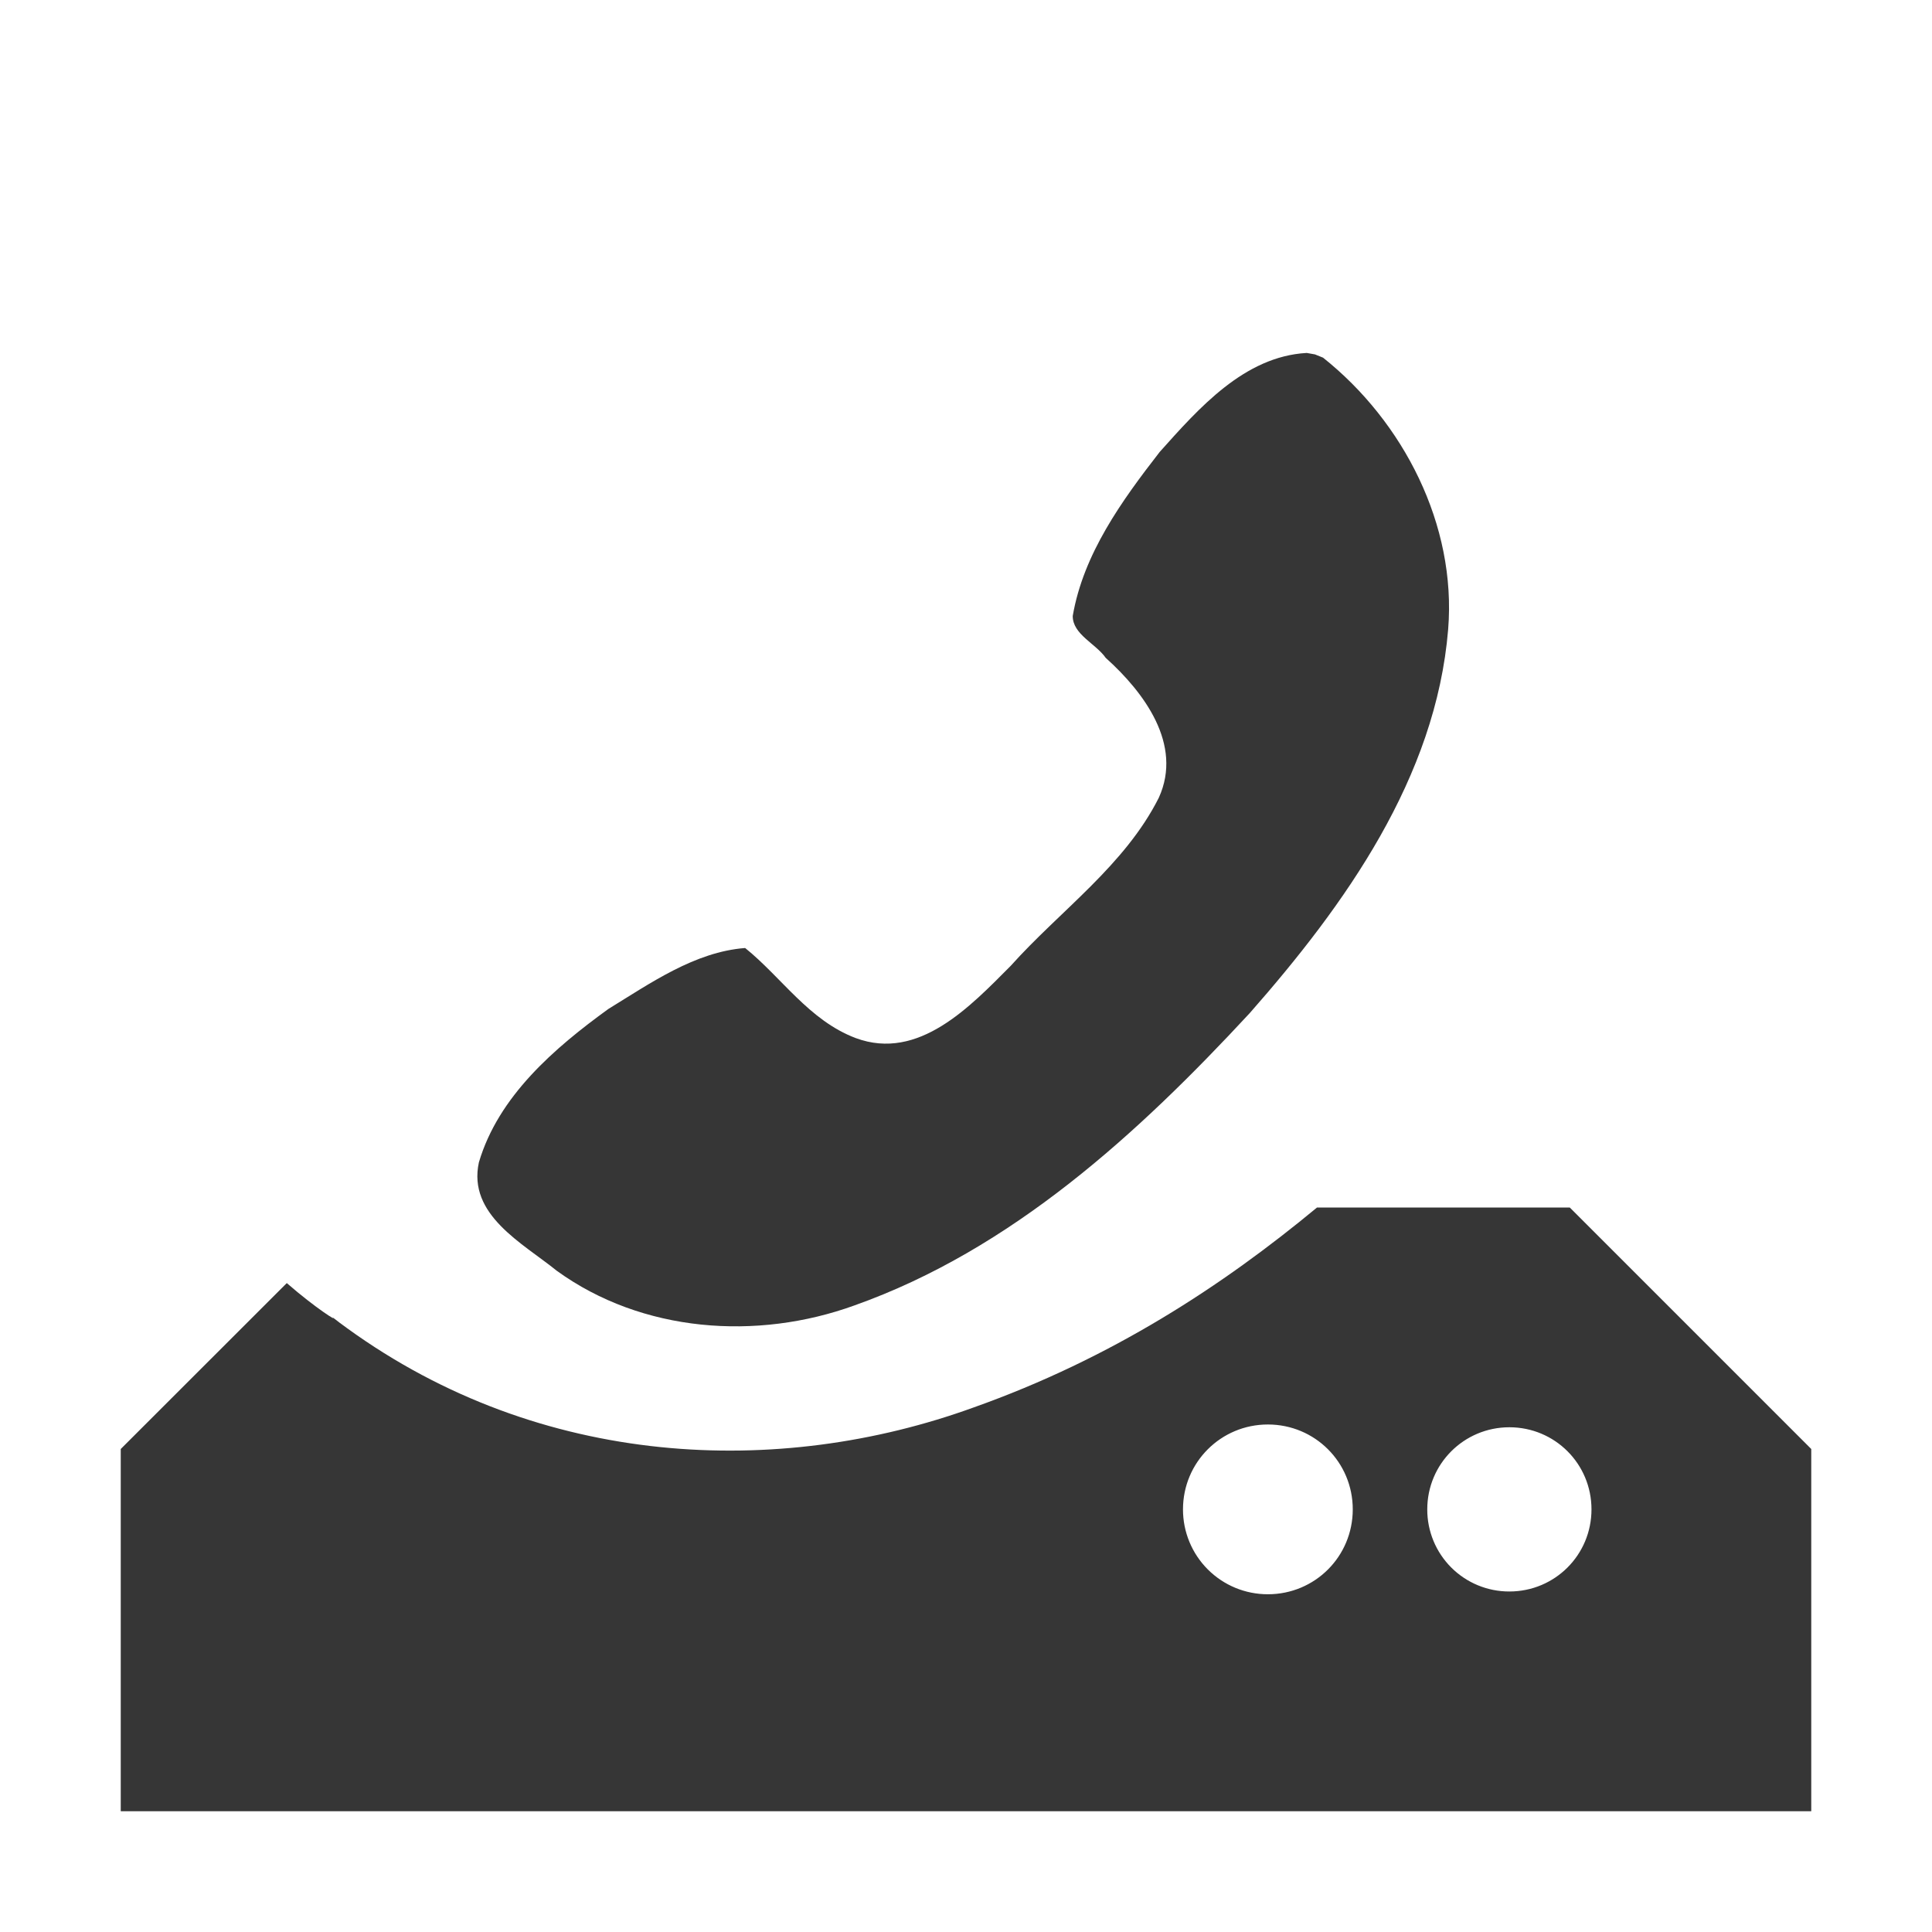
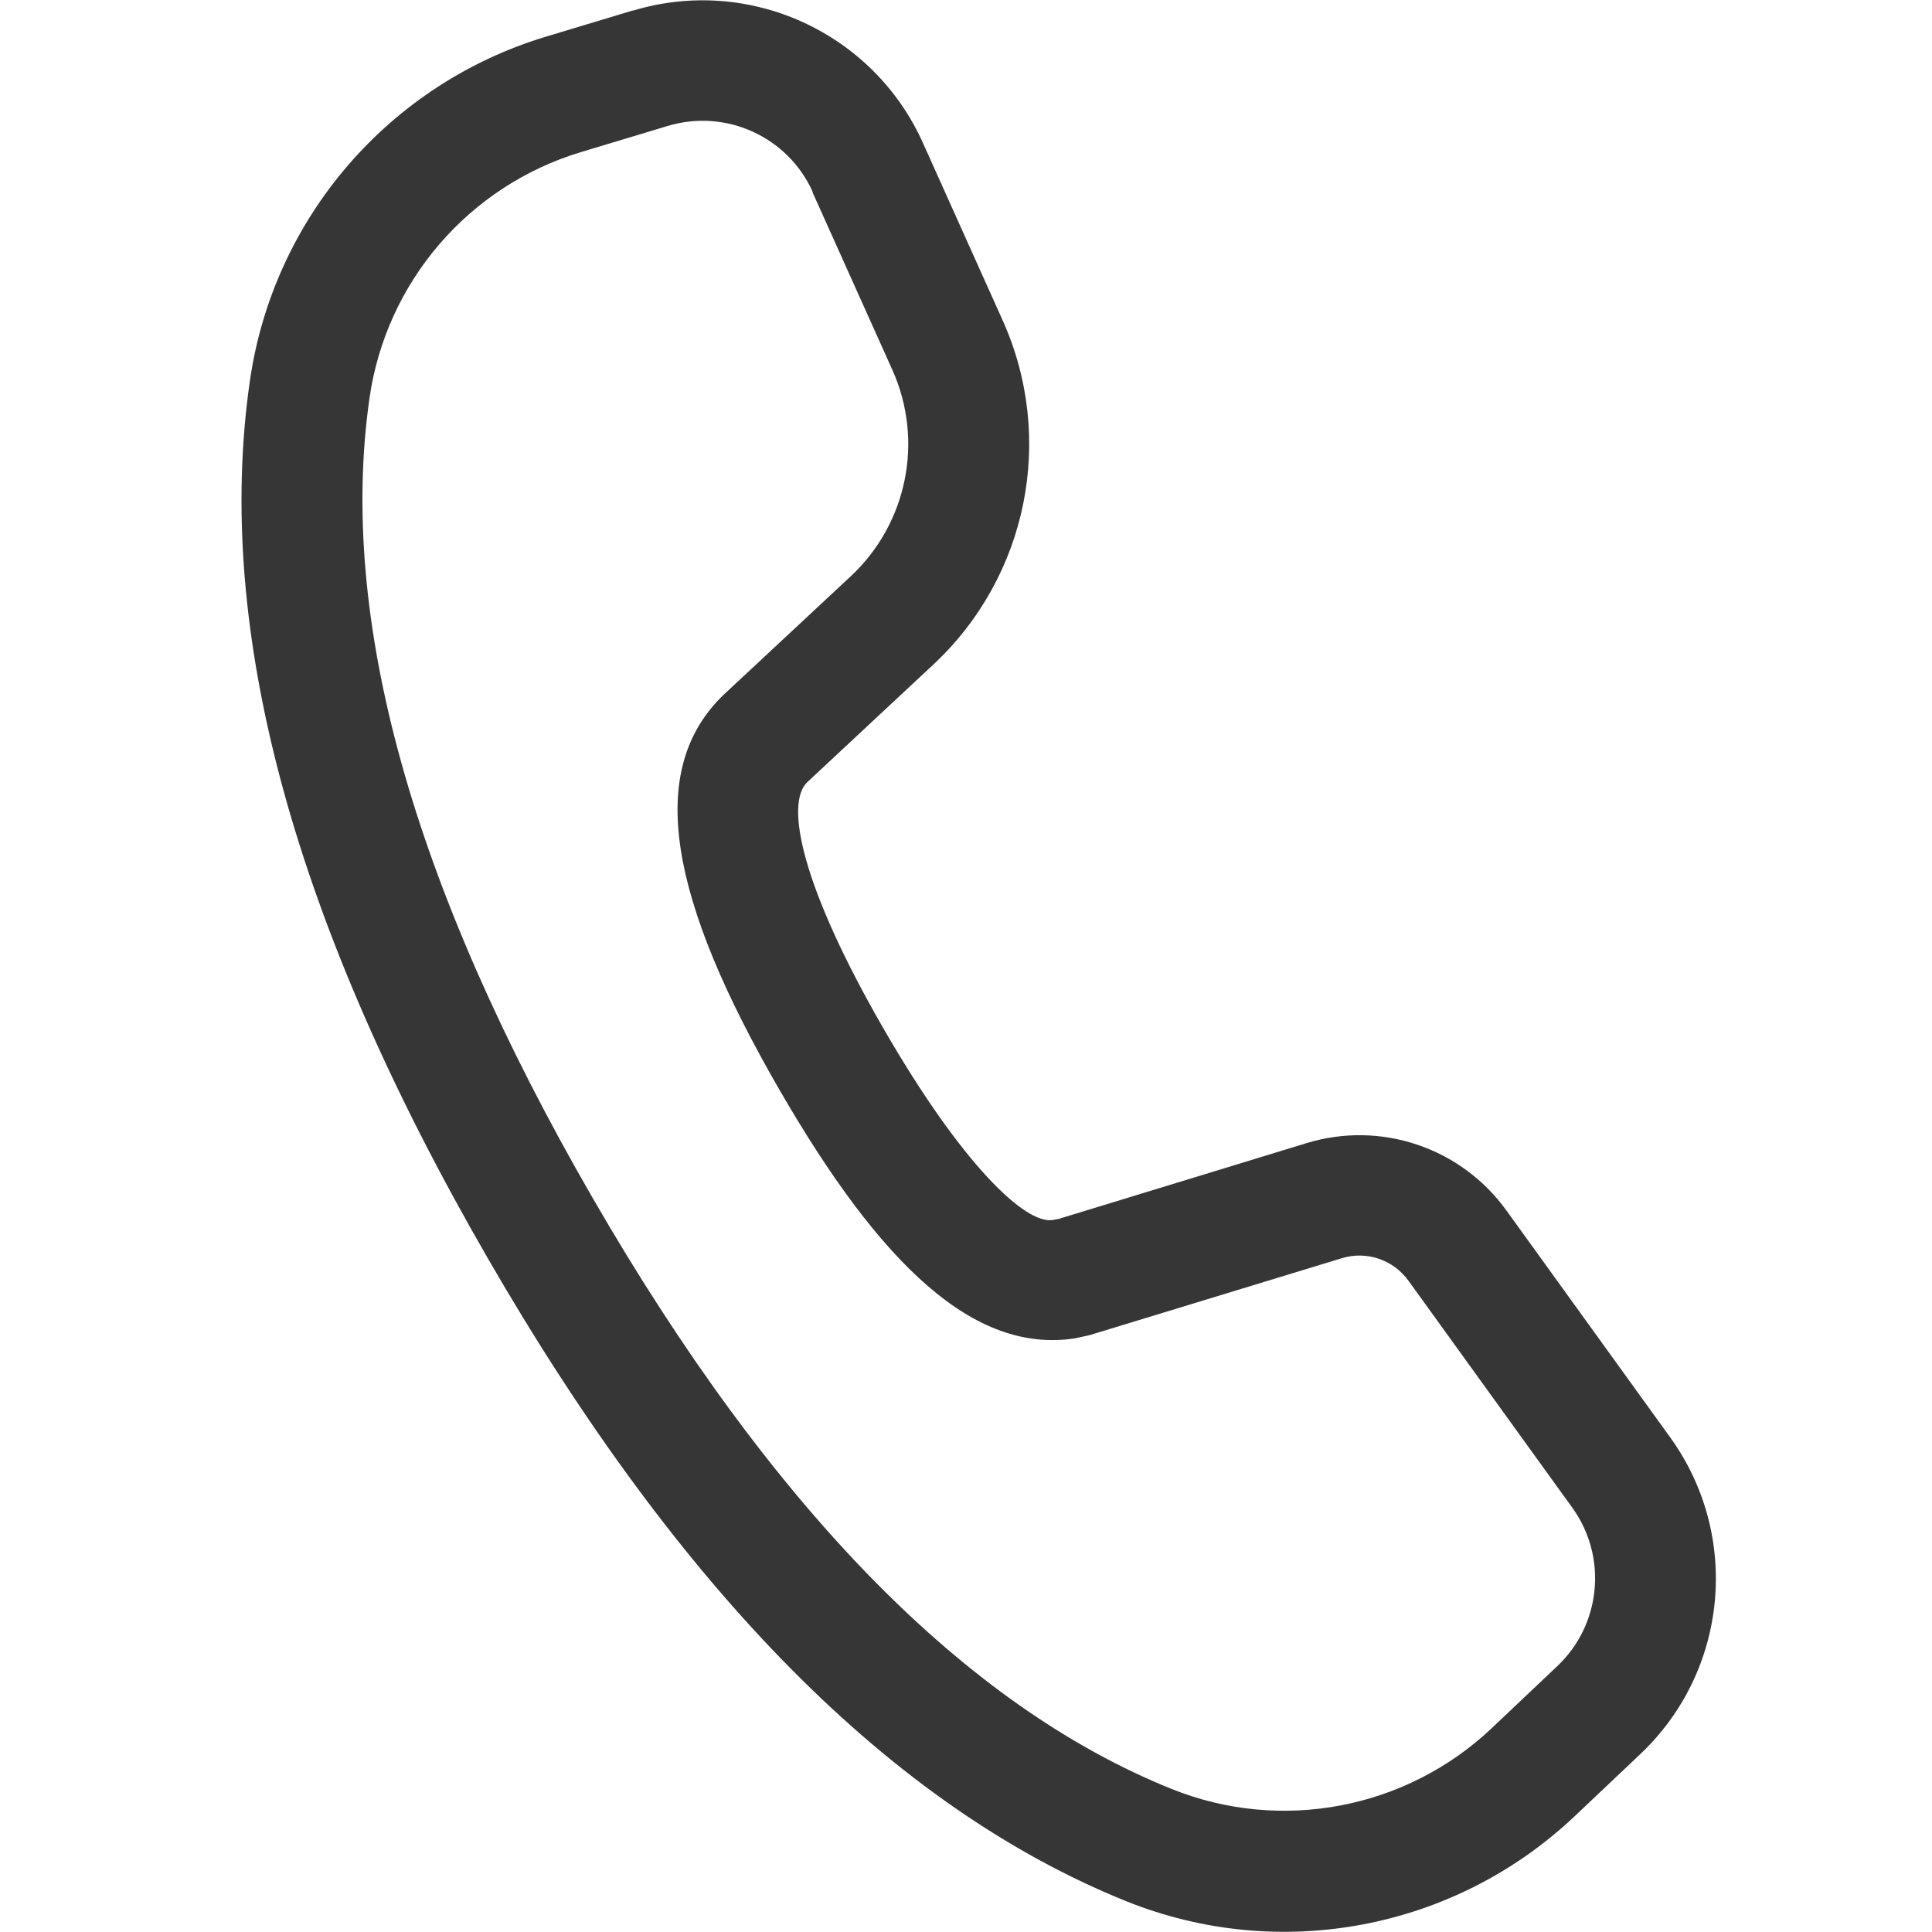
- <svg xmlns="http://www.w3.org/2000/svg" height="16" width="16">
-   <g transform="translate(-1073 -21)">
-     <path d="M1083.821 23.923c-.517.029-.894.459-1.217.82-.313.403-.632.844-.72 1.358-.001.153.19.228.273.347.316.284.641.716.44 1.158-.282.561-.816.934-1.228 1.394-.334.335-.761.79-1.282.597-.387-.146-.614-.503-.916-.746-.417.032-.784.291-1.133.505-.447.324-.91.722-1.072 1.27-.095.435.362.669.645.898.707.512 1.657.58 2.465.287 1.301-.462 2.35-1.424 3.273-2.42.79-.898 1.543-1.95 1.644-3.179.07-.864-.37-1.72-1.036-2.25l-.067-.027-.068-.012z" fill="#363636" />
-     <path color="#000" d="M1083.907 31c-.782.648-1.703 1.251-2.844 1.656-1.614.586-3.582.507-5.188-.656a3.447 3.447 0 0 1-.125-.094c.058.048-.13-.067-.375-.28L1074 33v3h14v-3l-2-2zm-.407 1.797c.39 0 .703.313.703.703 0 .39-.313.703-.703.703a.702.702 0 0 1-.703-.703c0-.39.314-.703.703-.703zm2 .023c.377 0 .68.303.68.68 0 .377-.303.68-.68.68a.678.678 0 0 1-.68-.68c0-.377.304-.68.68-.68z" fill="#363636" overflow="visible" style="marker:none" />
-   </g>
+ <svg xmlns="http://www.w3.org/2000/svg" width="16" height="16" version="1.1">
+   <path d="m5.24 0.087-0.717 0.216c-1.304 0.393-2.261 1.506-2.454 2.854-0.297 2.069 0.367 4.487 1.968 7.259 1.597 2.766 3.355 4.549 5.29 5.329 1.27 0.511 2.721 0.236 3.715-0.705l0.543-0.514c0.728-0.689 0.833-1.81 0.247-2.622l-1.357-1.88c-0.376-0.521-1.041-0.745-1.655-0.557l-2.051 0.627-0.053 0.01c-0.226 0.033-0.747-0.456-1.397-1.582-0.68-1.178-0.821-1.867-0.633-2.045l1.043-0.973c0.782-0.729 1.013-1.875 0.575-2.85l-0.661-1.471c-0.412-0.916-1.44-1.385-2.401-1.095zm1.489 1.505 0.661 1.471c0.263 0.585 0.124 1.272-0.344 1.709l-1.046 0.975c-0.669 0.633-0.447 1.716 0.452 3.273 0.846 1.466 1.618 2.19 2.448 2.064l0.124-0.027 2.088-0.637c0.205-0.063 0.426 0.012 0.552 0.186l1.357 1.88c0.293 0.406 0.24 0.967-0.123 1.311l-0.543 0.514c-0.71 0.672-1.747 0.869-2.653 0.504-1.698-0.684-3.303-2.312-4.798-4.901-1.498-2.595-2.104-4.802-1.844-6.617 0.138-0.963 0.822-1.758 1.753-2.038l0.717-0.216c0.481-0.145 0.995 0.089 1.201 0.547z" fill="#363636" />
</svg>
